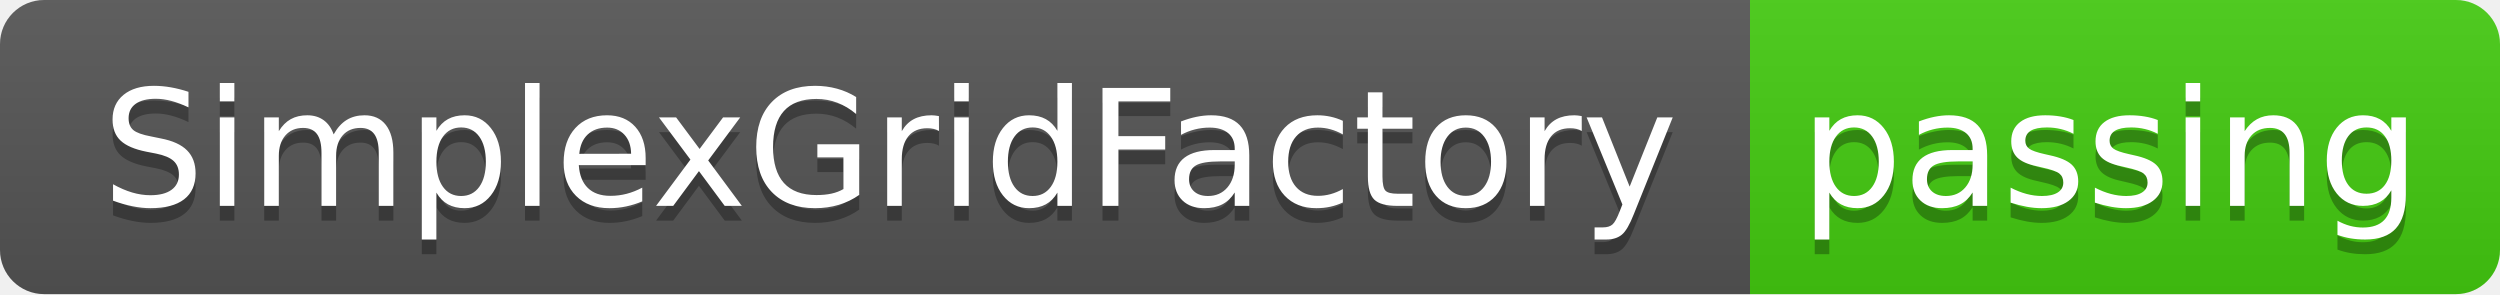
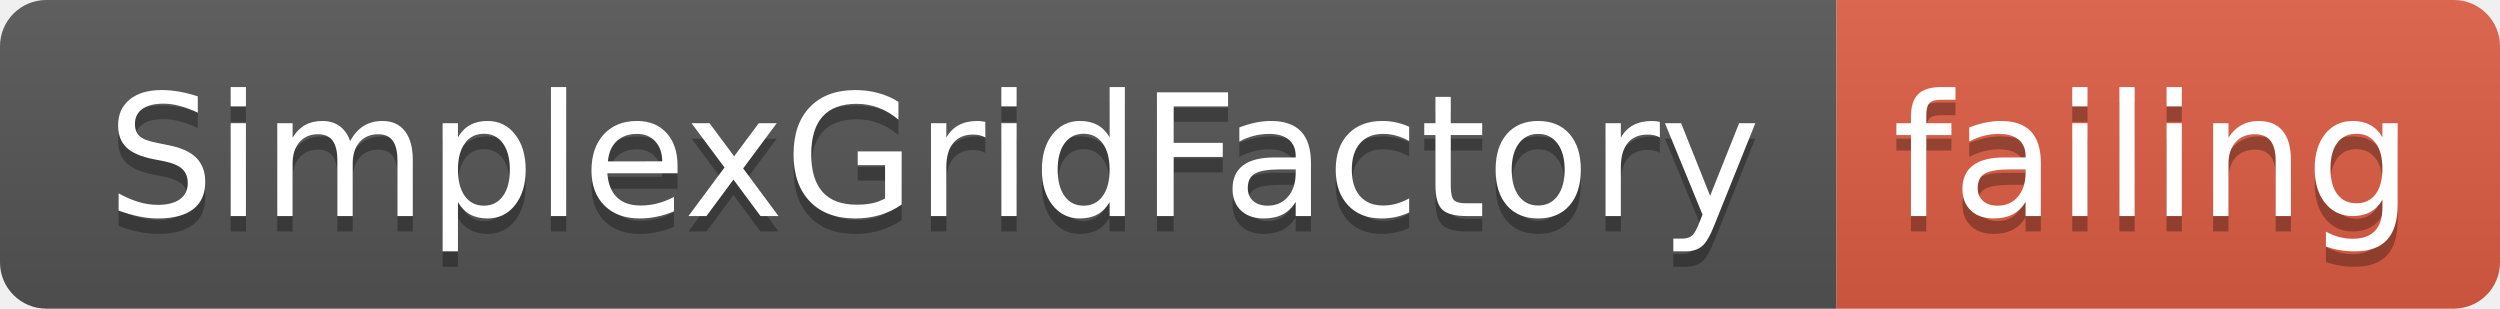
- <svg xmlns="http://www.w3.org/2000/svg" width="170" height="20">
+ <svg xmlns="http://www.w3.org/2000/svg" width="162" height="20">
  <linearGradient id="smooth" x2="0" y2="100%">
    <stop offset="0" stop-color="#bbb" stop-opacity=".1" />
    <stop offset="1" stop-opacity=".1" />
  </linearGradient>
  <clipPath id="round">
-     <rect width="170" height="20" rx="3" fill="#fff" />
+     <rect width="162" height="20" rx="3" fill="#fff" />
  </clipPath>
  <g clip-path="url(#round)">
    <rect width="119" height="20" fill="#555" />
-     <rect x="119" width="51" height="20" fill="#4c1" />
-     <rect width="170" height="20" fill="url(#smooth)" />
+     <rect x="119" width="43" height="20" fill="#e05d44" />
+     <rect width="162" height="20" fill="url(#smooth)" />
  </g>
  <g fill="#fff" text-anchor="middle" font-family="DejaVu Sans,Verdana,Geneva,sans-serif" font-size="110">
    <text x="605" y="150" fill="#010101" fill-opacity=".3" transform="scale(0.1)" textLength="1090" lengthAdjust="spacing">SimplexGridFactory</text>
    <text x="605" y="140" transform="scale(0.1)" textLength="1090" lengthAdjust="spacing">SimplexGridFactory</text>
-     <text x="1435" y="150" fill="#010101" fill-opacity=".3" transform="scale(0.1)" textLength="410" lengthAdjust="spacing">passing</text>
-     <text x="1435" y="140" transform="scale(0.1)" textLength="410" lengthAdjust="spacing">passing</text>
+     <text x="1395" y="150" fill="#010101" fill-opacity=".3" transform="scale(0.1)" textLength="330" lengthAdjust="spacing">failing</text>
+     <text x="1395" y="140" transform="scale(0.1)" textLength="330" lengthAdjust="spacing">failing</text>
  </g>
</svg>
